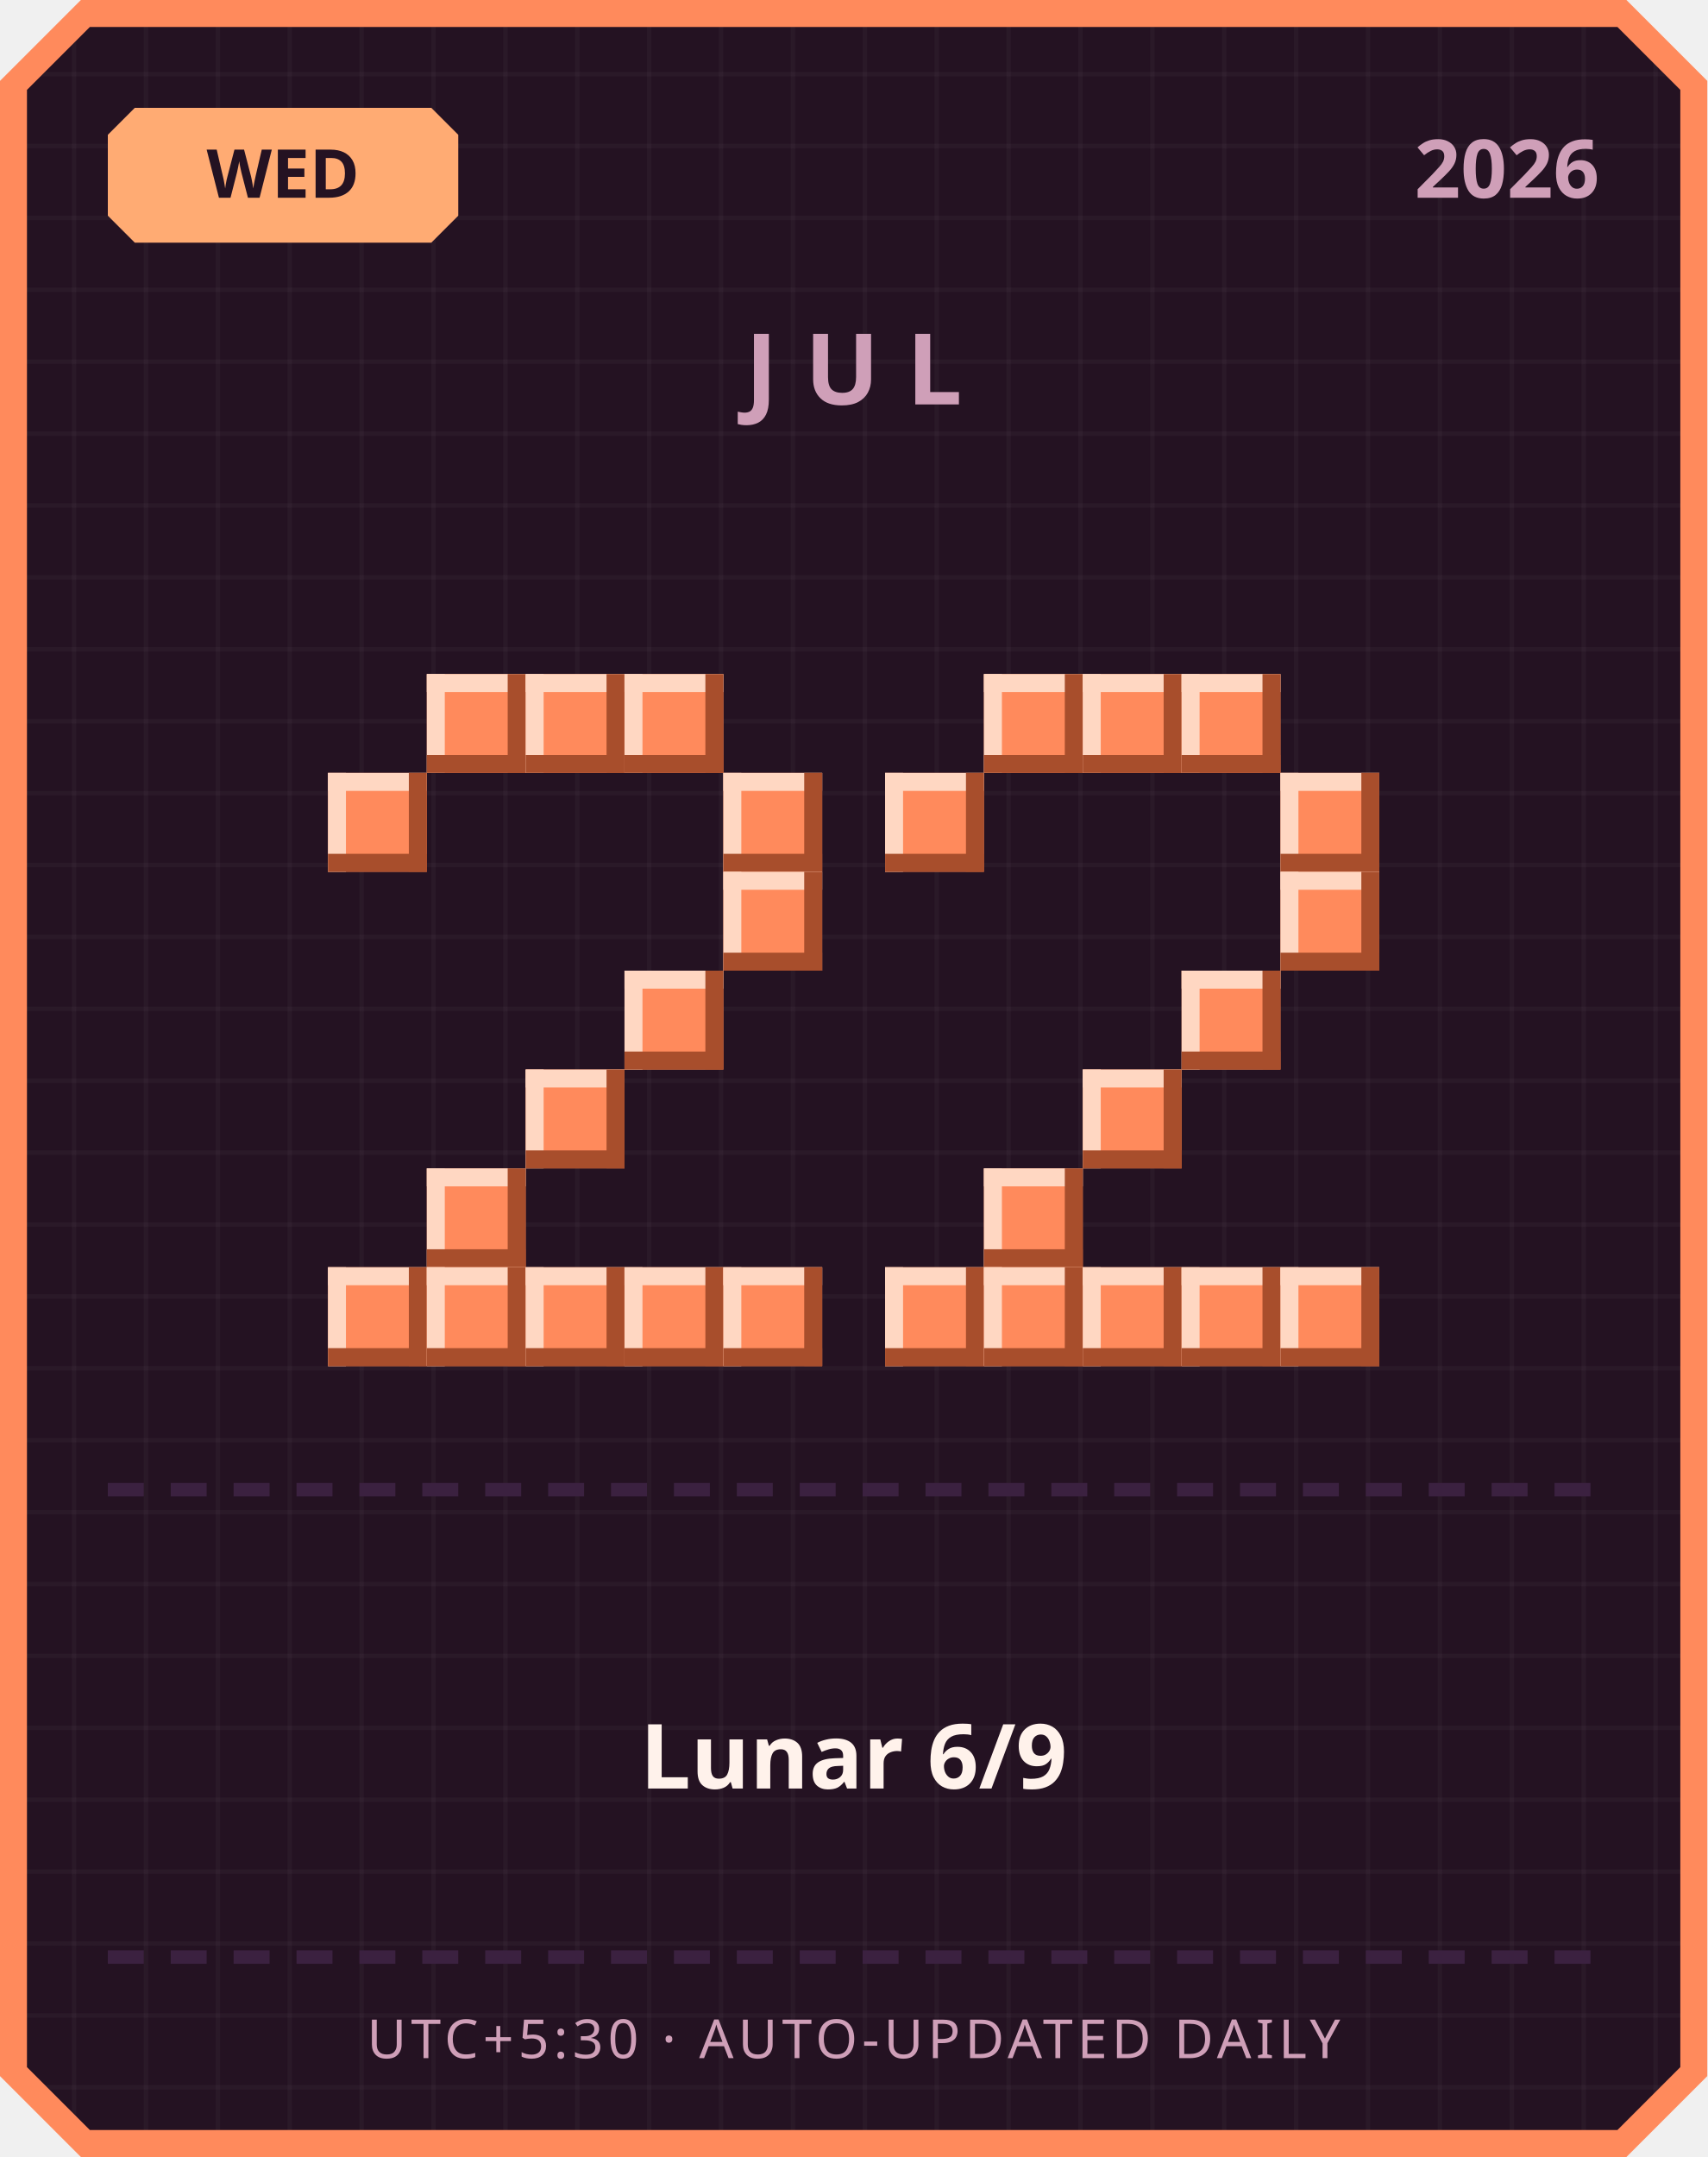
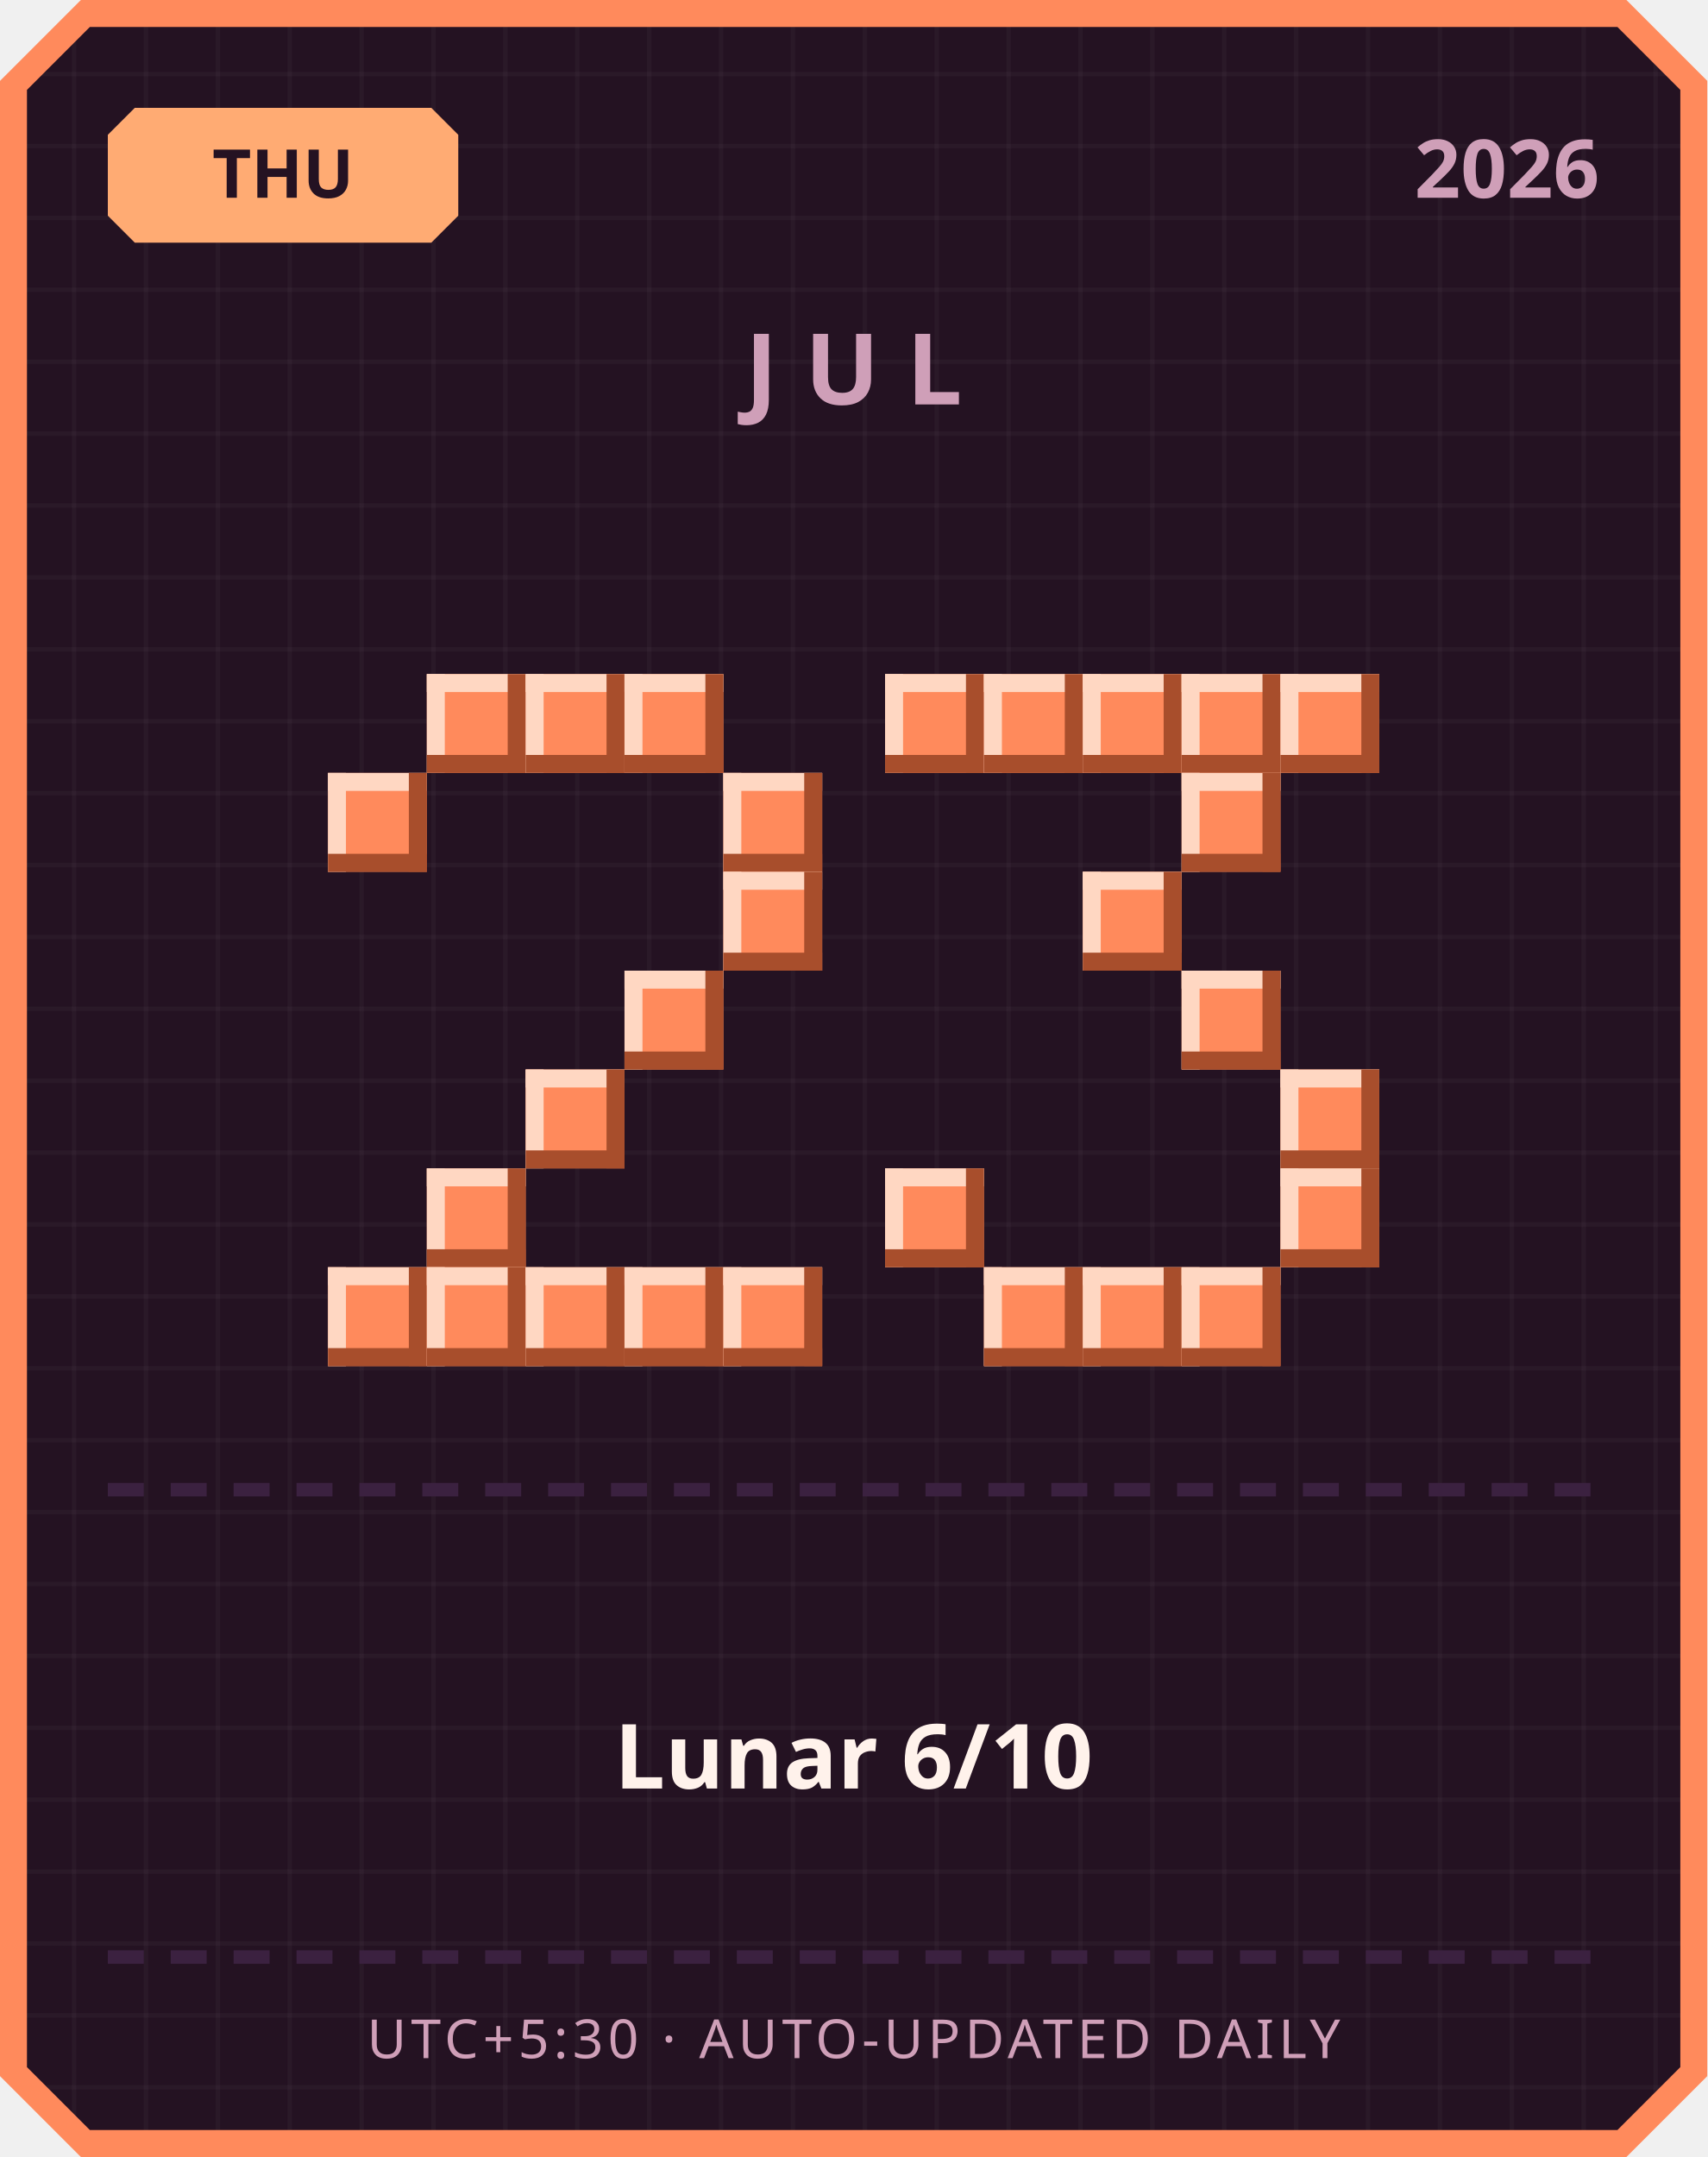
<svg xmlns="http://www.w3.org/2000/svg" width="380" height="480" viewBox="0 0 380 480">
  <defs>
    <pattern id="grid" width="16" height="16" patternUnits="userSpaceOnUse">
      <rect width="16" height="16" fill="#241222" />
      <rect width="1" height="16" fill="#ffffff" opacity="0.03" />
      <rect width="16" height="1" fill="#ffffff" opacity="0.03" />
    </pattern>
  </defs>
  <path d="M 18,0 L 362,0 L 380,18 L 380,462 L 362,480 L 18,480 L 0,462 L 0,18 Z" fill="#ff8a5c" />
  <path d="M 20,6 L 360,6 L 374,20 L 374,460 L 360,474 L 20,474 L 6,460 L 6,20 Z" fill="url(#grid)" />
  <path d="M 30,24 L 96,24 L 102,30 L 102,48 L 96,54 L 30,54 L 24,48 L 24,30 Z" fill="#ffab73" />
-   <text x="63" y="44" text-anchor="middle" font-family="'Segoe UI', sans-serif" font-size="15" font-weight="700" fill="#241222">WED</text>
+   <text x="63" y="44" text-anchor="middle" font-family="'Segoe UI', sans-serif" font-size="15" font-weight="700" fill="#241222">THU</text>
  <text x="356" y="44" text-anchor="end" font-family="'Segoe UI', sans-serif" font-size="18" font-weight="700" fill="#cf9fb8">2026</text>
  <text x="190" y="90" text-anchor="middle" font-family="'Segoe UI', sans-serif" font-size="22" font-weight="700" letter-spacing="6" fill="#cf9fb8">JUL</text>
  <rect x="95" y="150" width="22" height="22" fill="#ff8a5c" />
  <rect x="95" y="150" width="22" height="4" fill="#ffd7c2" />
  <rect x="95" y="150" width="4" height="22" fill="#ffd7c2" />
  <rect x="95" y="168" width="22" height="4" fill="#a84e2c" />
  <rect x="113" y="150" width="4" height="22" fill="#a84e2c" />
  <rect x="117" y="150" width="22" height="22" fill="#ff8a5c" />
  <rect x="117" y="150" width="22" height="4" fill="#ffd7c2" />
  <rect x="117" y="150" width="4" height="22" fill="#ffd7c2" />
  <rect x="117" y="168" width="22" height="4" fill="#a84e2c" />
  <rect x="135" y="150" width="4" height="22" fill="#a84e2c" />
  <rect x="139" y="150" width="22" height="22" fill="#ff8a5c" />
  <rect x="139" y="150" width="22" height="4" fill="#ffd7c2" />
  <rect x="139" y="150" width="4" height="22" fill="#ffd7c2" />
  <rect x="139" y="168" width="22" height="4" fill="#a84e2c" />
  <rect x="157" y="150" width="4" height="22" fill="#a84e2c" />
  <rect x="73" y="172" width="22" height="22" fill="#ff8a5c" />
  <rect x="73" y="172" width="22" height="4" fill="#ffd7c2" />
  <rect x="73" y="172" width="4" height="22" fill="#ffd7c2" />
  <rect x="73" y="190" width="22" height="4" fill="#a84e2c" />
  <rect x="91" y="172" width="4" height="22" fill="#a84e2c" />
  <rect x="161" y="172" width="22" height="22" fill="#ff8a5c" />
  <rect x="161" y="172" width="22" height="4" fill="#ffd7c2" />
  <rect x="161" y="172" width="4" height="22" fill="#ffd7c2" />
  <rect x="161" y="190" width="22" height="4" fill="#a84e2c" />
  <rect x="179" y="172" width="4" height="22" fill="#a84e2c" />
  <rect x="161" y="194" width="22" height="22" fill="#ff8a5c" />
  <rect x="161" y="194" width="22" height="4" fill="#ffd7c2" />
  <rect x="161" y="194" width="4" height="22" fill="#ffd7c2" />
  <rect x="161" y="212" width="22" height="4" fill="#a84e2c" />
  <rect x="179" y="194" width="4" height="22" fill="#a84e2c" />
  <rect x="139" y="216" width="22" height="22" fill="#ff8a5c" />
  <rect x="139" y="216" width="22" height="4" fill="#ffd7c2" />
  <rect x="139" y="216" width="4" height="22" fill="#ffd7c2" />
  <rect x="139" y="234" width="22" height="4" fill="#a84e2c" />
  <rect x="157" y="216" width="4" height="22" fill="#a84e2c" />
  <rect x="117" y="238" width="22" height="22" fill="#ff8a5c" />
  <rect x="117" y="238" width="22" height="4" fill="#ffd7c2" />
  <rect x="117" y="238" width="4" height="22" fill="#ffd7c2" />
  <rect x="117" y="256" width="22" height="4" fill="#a84e2c" />
  <rect x="135" y="238" width="4" height="22" fill="#a84e2c" />
  <rect x="95" y="260" width="22" height="22" fill="#ff8a5c" />
  <rect x="95" y="260" width="22" height="4" fill="#ffd7c2" />
  <rect x="95" y="260" width="4" height="22" fill="#ffd7c2" />
  <rect x="95" y="278" width="22" height="4" fill="#a84e2c" />
  <rect x="113" y="260" width="4" height="22" fill="#a84e2c" />
  <rect x="73" y="282" width="22" height="22" fill="#ff8a5c" />
  <rect x="73" y="282" width="22" height="4" fill="#ffd7c2" />
  <rect x="73" y="282" width="4" height="22" fill="#ffd7c2" />
  <rect x="73" y="300" width="22" height="4" fill="#a84e2c" />
  <rect x="91" y="282" width="4" height="22" fill="#a84e2c" />
  <rect x="95" y="282" width="22" height="22" fill="#ff8a5c" />
  <rect x="95" y="282" width="22" height="4" fill="#ffd7c2" />
  <rect x="95" y="282" width="4" height="22" fill="#ffd7c2" />
  <rect x="95" y="300" width="22" height="4" fill="#a84e2c" />
  <rect x="113" y="282" width="4" height="22" fill="#a84e2c" />
  <rect x="117" y="282" width="22" height="22" fill="#ff8a5c" />
  <rect x="117" y="282" width="22" height="4" fill="#ffd7c2" />
  <rect x="117" y="282" width="4" height="22" fill="#ffd7c2" />
  <rect x="117" y="300" width="22" height="4" fill="#a84e2c" />
  <rect x="135" y="282" width="4" height="22" fill="#a84e2c" />
  <rect x="139" y="282" width="22" height="22" fill="#ff8a5c" />
  <rect x="139" y="282" width="22" height="4" fill="#ffd7c2" />
  <rect x="139" y="282" width="4" height="22" fill="#ffd7c2" />
  <rect x="139" y="300" width="22" height="4" fill="#a84e2c" />
  <rect x="157" y="282" width="4" height="22" fill="#a84e2c" />
  <rect x="161" y="282" width="22" height="22" fill="#ff8a5c" />
  <rect x="161" y="282" width="22" height="4" fill="#ffd7c2" />
  <rect x="161" y="282" width="4" height="22" fill="#ffd7c2" />
  <rect x="161" y="300" width="22" height="4" fill="#a84e2c" />
  <rect x="179" y="282" width="4" height="22" fill="#a84e2c" />
+   <rect x="197" y="150" width="22" height="22" fill="#ff8a5c" />
+   <rect x="197" y="150" width="22" height="4" fill="#ffd7c2" />
+   <rect x="197" y="150" width="4" height="22" fill="#ffd7c2" />
+   <rect x="197" y="168" width="22" height="4" fill="#a84e2c" />
+   <rect x="215" y="150" width="4" height="22" fill="#a84e2c" />
  <rect x="219" y="150" width="22" height="22" fill="#ff8a5c" />
  <rect x="219" y="150" width="22" height="4" fill="#ffd7c2" />
  <rect x="219" y="150" width="4" height="22" fill="#ffd7c2" />
  <rect x="219" y="168" width="22" height="4" fill="#a84e2c" />
  <rect x="237" y="150" width="4" height="22" fill="#a84e2c" />
  <rect x="241" y="150" width="22" height="22" fill="#ff8a5c" />
  <rect x="241" y="150" width="22" height="4" fill="#ffd7c2" />
  <rect x="241" y="150" width="4" height="22" fill="#ffd7c2" />
  <rect x="241" y="168" width="22" height="4" fill="#a84e2c" />
  <rect x="259" y="150" width="4" height="22" fill="#a84e2c" />
  <rect x="263" y="150" width="22" height="22" fill="#ff8a5c" />
  <rect x="263" y="150" width="22" height="4" fill="#ffd7c2" />
  <rect x="263" y="150" width="4" height="22" fill="#ffd7c2" />
  <rect x="263" y="168" width="22" height="4" fill="#a84e2c" />
  <rect x="281" y="150" width="4" height="22" fill="#a84e2c" />
-   <rect x="197" y="172" width="22" height="22" fill="#ff8a5c" />
-   <rect x="197" y="172" width="22" height="4" fill="#ffd7c2" />
-   <rect x="197" y="172" width="4" height="22" fill="#ffd7c2" />
-   <rect x="197" y="190" width="22" height="4" fill="#a84e2c" />
-   <rect x="215" y="172" width="4" height="22" fill="#a84e2c" />
-   <rect x="285" y="172" width="22" height="22" fill="#ff8a5c" />
-   <rect x="285" y="172" width="22" height="4" fill="#ffd7c2" />
-   <rect x="285" y="172" width="4" height="22" fill="#ffd7c2" />
-   <rect x="285" y="190" width="22" height="4" fill="#a84e2c" />
-   <rect x="303" y="172" width="4" height="22" fill="#a84e2c" />
-   <rect x="285" y="194" width="22" height="22" fill="#ff8a5c" />
-   <rect x="285" y="194" width="22" height="4" fill="#ffd7c2" />
-   <rect x="285" y="194" width="4" height="22" fill="#ffd7c2" />
-   <rect x="285" y="212" width="22" height="4" fill="#a84e2c" />
-   <rect x="303" y="194" width="4" height="22" fill="#a84e2c" />
+   <rect x="285" y="150" width="22" height="22" fill="#ff8a5c" />
+   <rect x="285" y="150" width="22" height="4" fill="#ffd7c2" />
+   <rect x="285" y="150" width="4" height="22" fill="#ffd7c2" />
+   <rect x="285" y="168" width="22" height="4" fill="#a84e2c" />
+   <rect x="303" y="150" width="4" height="22" fill="#a84e2c" />
+   <rect x="263" y="172" width="22" height="22" fill="#ff8a5c" />
+   <rect x="263" y="172" width="22" height="4" fill="#ffd7c2" />
+   <rect x="263" y="172" width="4" height="22" fill="#ffd7c2" />
+   <rect x="263" y="190" width="22" height="4" fill="#a84e2c" />
+   <rect x="281" y="172" width="4" height="22" fill="#a84e2c" />
+   <rect x="241" y="194" width="22" height="22" fill="#ff8a5c" />
+   <rect x="241" y="194" width="22" height="4" fill="#ffd7c2" />
+   <rect x="241" y="194" width="4" height="22" fill="#ffd7c2" />
+   <rect x="241" y="212" width="22" height="4" fill="#a84e2c" />
+   <rect x="259" y="194" width="4" height="22" fill="#a84e2c" />
  <rect x="263" y="216" width="22" height="22" fill="#ff8a5c" />
  <rect x="263" y="216" width="22" height="4" fill="#ffd7c2" />
  <rect x="263" y="216" width="4" height="22" fill="#ffd7c2" />
  <rect x="263" y="234" width="22" height="4" fill="#a84e2c" />
  <rect x="281" y="216" width="4" height="22" fill="#a84e2c" />
-   <rect x="241" y="238" width="22" height="22" fill="#ff8a5c" />
-   <rect x="241" y="238" width="22" height="4" fill="#ffd7c2" />
-   <rect x="241" y="238" width="4" height="22" fill="#ffd7c2" />
-   <rect x="241" y="256" width="22" height="4" fill="#a84e2c" />
-   <rect x="259" y="238" width="4" height="22" fill="#a84e2c" />
-   <rect x="219" y="260" width="22" height="22" fill="#ff8a5c" />
-   <rect x="219" y="260" width="22" height="4" fill="#ffd7c2" />
-   <rect x="219" y="260" width="4" height="22" fill="#ffd7c2" />
-   <rect x="219" y="278" width="22" height="4" fill="#a84e2c" />
-   <rect x="237" y="260" width="4" height="22" fill="#a84e2c" />
-   <rect x="197" y="282" width="22" height="22" fill="#ff8a5c" />
-   <rect x="197" y="282" width="22" height="4" fill="#ffd7c2" />
-   <rect x="197" y="282" width="4" height="22" fill="#ffd7c2" />
-   <rect x="197" y="300" width="22" height="4" fill="#a84e2c" />
-   <rect x="215" y="282" width="4" height="22" fill="#a84e2c" />
+   <rect x="285" y="238" width="22" height="22" fill="#ff8a5c" />
+   <rect x="285" y="238" width="22" height="4" fill="#ffd7c2" />
+   <rect x="285" y="238" width="4" height="22" fill="#ffd7c2" />
+   <rect x="285" y="256" width="22" height="4" fill="#a84e2c" />
+   <rect x="303" y="238" width="4" height="22" fill="#a84e2c" />
+   <rect x="197" y="260" width="22" height="22" fill="#ff8a5c" />
+   <rect x="197" y="260" width="22" height="4" fill="#ffd7c2" />
+   <rect x="197" y="260" width="4" height="22" fill="#ffd7c2" />
+   <rect x="197" y="278" width="22" height="4" fill="#a84e2c" />
+   <rect x="215" y="260" width="4" height="22" fill="#a84e2c" />
+   <rect x="285" y="260" width="22" height="22" fill="#ff8a5c" />
+   <rect x="285" y="260" width="22" height="4" fill="#ffd7c2" />
+   <rect x="285" y="260" width="4" height="22" fill="#ffd7c2" />
+   <rect x="285" y="278" width="22" height="4" fill="#a84e2c" />
+   <rect x="303" y="260" width="4" height="22" fill="#a84e2c" />
  <rect x="219" y="282" width="22" height="22" fill="#ff8a5c" />
  <rect x="219" y="282" width="22" height="4" fill="#ffd7c2" />
  <rect x="219" y="282" width="4" height="22" fill="#ffd7c2" />
  <rect x="219" y="300" width="22" height="4" fill="#a84e2c" />
  <rect x="237" y="282" width="4" height="22" fill="#a84e2c" />
  <rect x="241" y="282" width="22" height="22" fill="#ff8a5c" />
  <rect x="241" y="282" width="22" height="4" fill="#ffd7c2" />
  <rect x="241" y="282" width="4" height="22" fill="#ffd7c2" />
  <rect x="241" y="300" width="22" height="4" fill="#a84e2c" />
  <rect x="259" y="282" width="4" height="22" fill="#a84e2c" />
  <rect x="263" y="282" width="22" height="22" fill="#ff8a5c" />
  <rect x="263" y="282" width="22" height="4" fill="#ffd7c2" />
  <rect x="263" y="282" width="4" height="22" fill="#ffd7c2" />
  <rect x="263" y="300" width="22" height="4" fill="#a84e2c" />
  <rect x="281" y="282" width="4" height="22" fill="#a84e2c" />
-   <rect x="285" y="282" width="22" height="22" fill="#ff8a5c" />
-   <rect x="285" y="282" width="22" height="4" fill="#ffd7c2" />
-   <rect x="285" y="282" width="4" height="22" fill="#ffd7c2" />
-   <rect x="285" y="300" width="22" height="4" fill="#a84e2c" />
-   <rect x="303" y="282" width="4" height="22" fill="#a84e2c" />
  <rect x="24" y="330" width="8" height="3" fill="#3b2140" />
  <rect x="38" y="330" width="8" height="3" fill="#3b2140" />
  <rect x="52" y="330" width="8" height="3" fill="#3b2140" />
  <rect x="66" y="330" width="8" height="3" fill="#3b2140" />
  <rect x="80" y="330" width="8" height="3" fill="#3b2140" />
  <rect x="94" y="330" width="8" height="3" fill="#3b2140" />
  <rect x="108" y="330" width="8" height="3" fill="#3b2140" />
  <rect x="122" y="330" width="8" height="3" fill="#3b2140" />
  <rect x="136" y="330" width="8" height="3" fill="#3b2140" />
  <rect x="150" y="330" width="8" height="3" fill="#3b2140" />
  <rect x="164" y="330" width="8" height="3" fill="#3b2140" />
  <rect x="178" y="330" width="8" height="3" fill="#3b2140" />
  <rect x="192" y="330" width="8" height="3" fill="#3b2140" />
  <rect x="206" y="330" width="8" height="3" fill="#3b2140" />
  <rect x="220" y="330" width="8" height="3" fill="#3b2140" />
  <rect x="234" y="330" width="8" height="3" fill="#3b2140" />
  <rect x="248" y="330" width="8" height="3" fill="#3b2140" />
  <rect x="262" y="330" width="8" height="3" fill="#3b2140" />
  <rect x="276" y="330" width="8" height="3" fill="#3b2140" />
  <rect x="290" y="330" width="8" height="3" fill="#3b2140" />
  <rect x="304" y="330" width="8" height="3" fill="#3b2140" />
  <rect x="318" y="330" width="8" height="3" fill="#3b2140" />
  <rect x="332" y="330" width="8" height="3" fill="#3b2140" />
  <rect x="346" y="330" width="8" height="3" fill="#3b2140" />
-   <text x="190" y="398" text-anchor="middle" font-family="'Segoe UI', 'Microsoft JhengHei', sans-serif" font-size="20" font-weight="700" fill="#fff2eb">Lunar 6/9</text>
+   <text x="190" y="398" text-anchor="middle" font-family="'Segoe UI', 'Microsoft JhengHei', sans-serif" font-size="20" font-weight="700" fill="#fff2eb">Lunar 6/10</text>
  <rect x="24" y="434" width="8" height="3" fill="#3b2140" />
  <rect x="38" y="434" width="8" height="3" fill="#3b2140" />
  <rect x="52" y="434" width="8" height="3" fill="#3b2140" />
  <rect x="66" y="434" width="8" height="3" fill="#3b2140" />
  <rect x="80" y="434" width="8" height="3" fill="#3b2140" />
  <rect x="94" y="434" width="8" height="3" fill="#3b2140" />
  <rect x="108" y="434" width="8" height="3" fill="#3b2140" />
  <rect x="122" y="434" width="8" height="3" fill="#3b2140" />
  <rect x="136" y="434" width="8" height="3" fill="#3b2140" />
  <rect x="150" y="434" width="8" height="3" fill="#3b2140" />
  <rect x="164" y="434" width="8" height="3" fill="#3b2140" />
  <rect x="178" y="434" width="8" height="3" fill="#3b2140" />
  <rect x="192" y="434" width="8" height="3" fill="#3b2140" />
  <rect x="206" y="434" width="8" height="3" fill="#3b2140" />
  <rect x="220" y="434" width="8" height="3" fill="#3b2140" />
  <rect x="234" y="434" width="8" height="3" fill="#3b2140" />
  <rect x="248" y="434" width="8" height="3" fill="#3b2140" />
  <rect x="262" y="434" width="8" height="3" fill="#3b2140" />
  <rect x="276" y="434" width="8" height="3" fill="#3b2140" />
  <rect x="290" y="434" width="8" height="3" fill="#3b2140" />
  <rect x="304" y="434" width="8" height="3" fill="#3b2140" />
  <rect x="318" y="434" width="8" height="3" fill="#3b2140" />
  <rect x="332" y="434" width="8" height="3" fill="#3b2140" />
  <rect x="346" y="434" width="8" height="3" fill="#3b2140" />
  <text x="190" y="458" text-anchor="middle" font-family="'Segoe UI', sans-serif" font-size="12" letter-spacing="1" fill="#cf9fb8">UTC+5:30 · AUTO-UPDATED DAILY</text>
</svg>
